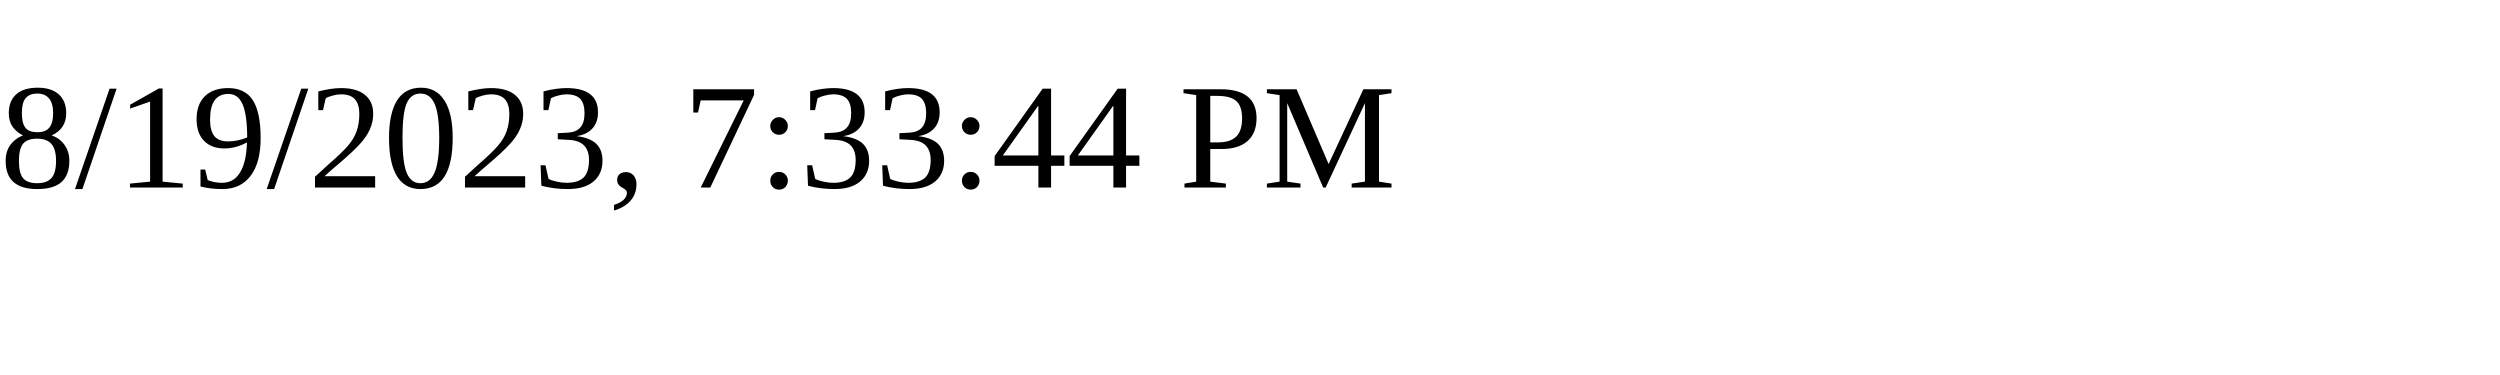
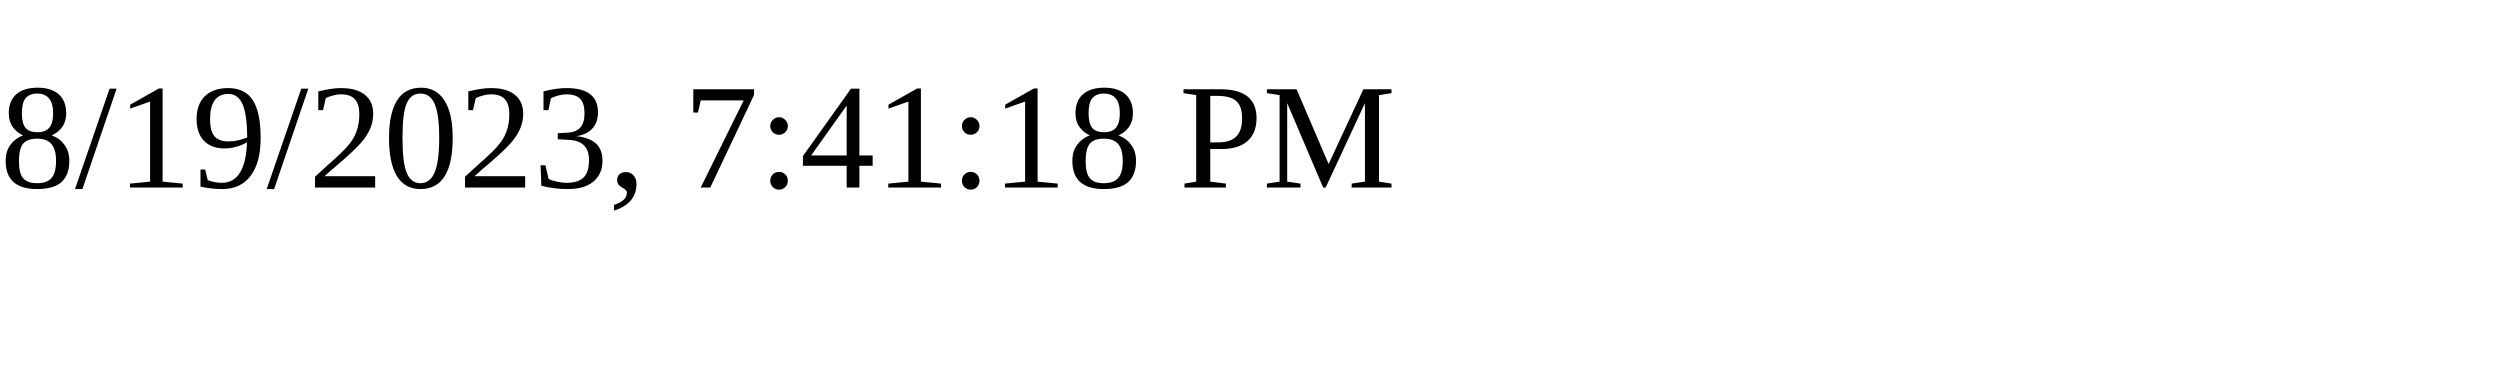
<svg xmlns="http://www.w3.org/2000/svg" height="30" width="200">
-   <text x="0" y="15">8/19/2023, 7:33:44 PM</text>
+   <text x="0" y="15">8/19/2023, 7:41:18 PM</text>
</svg>
